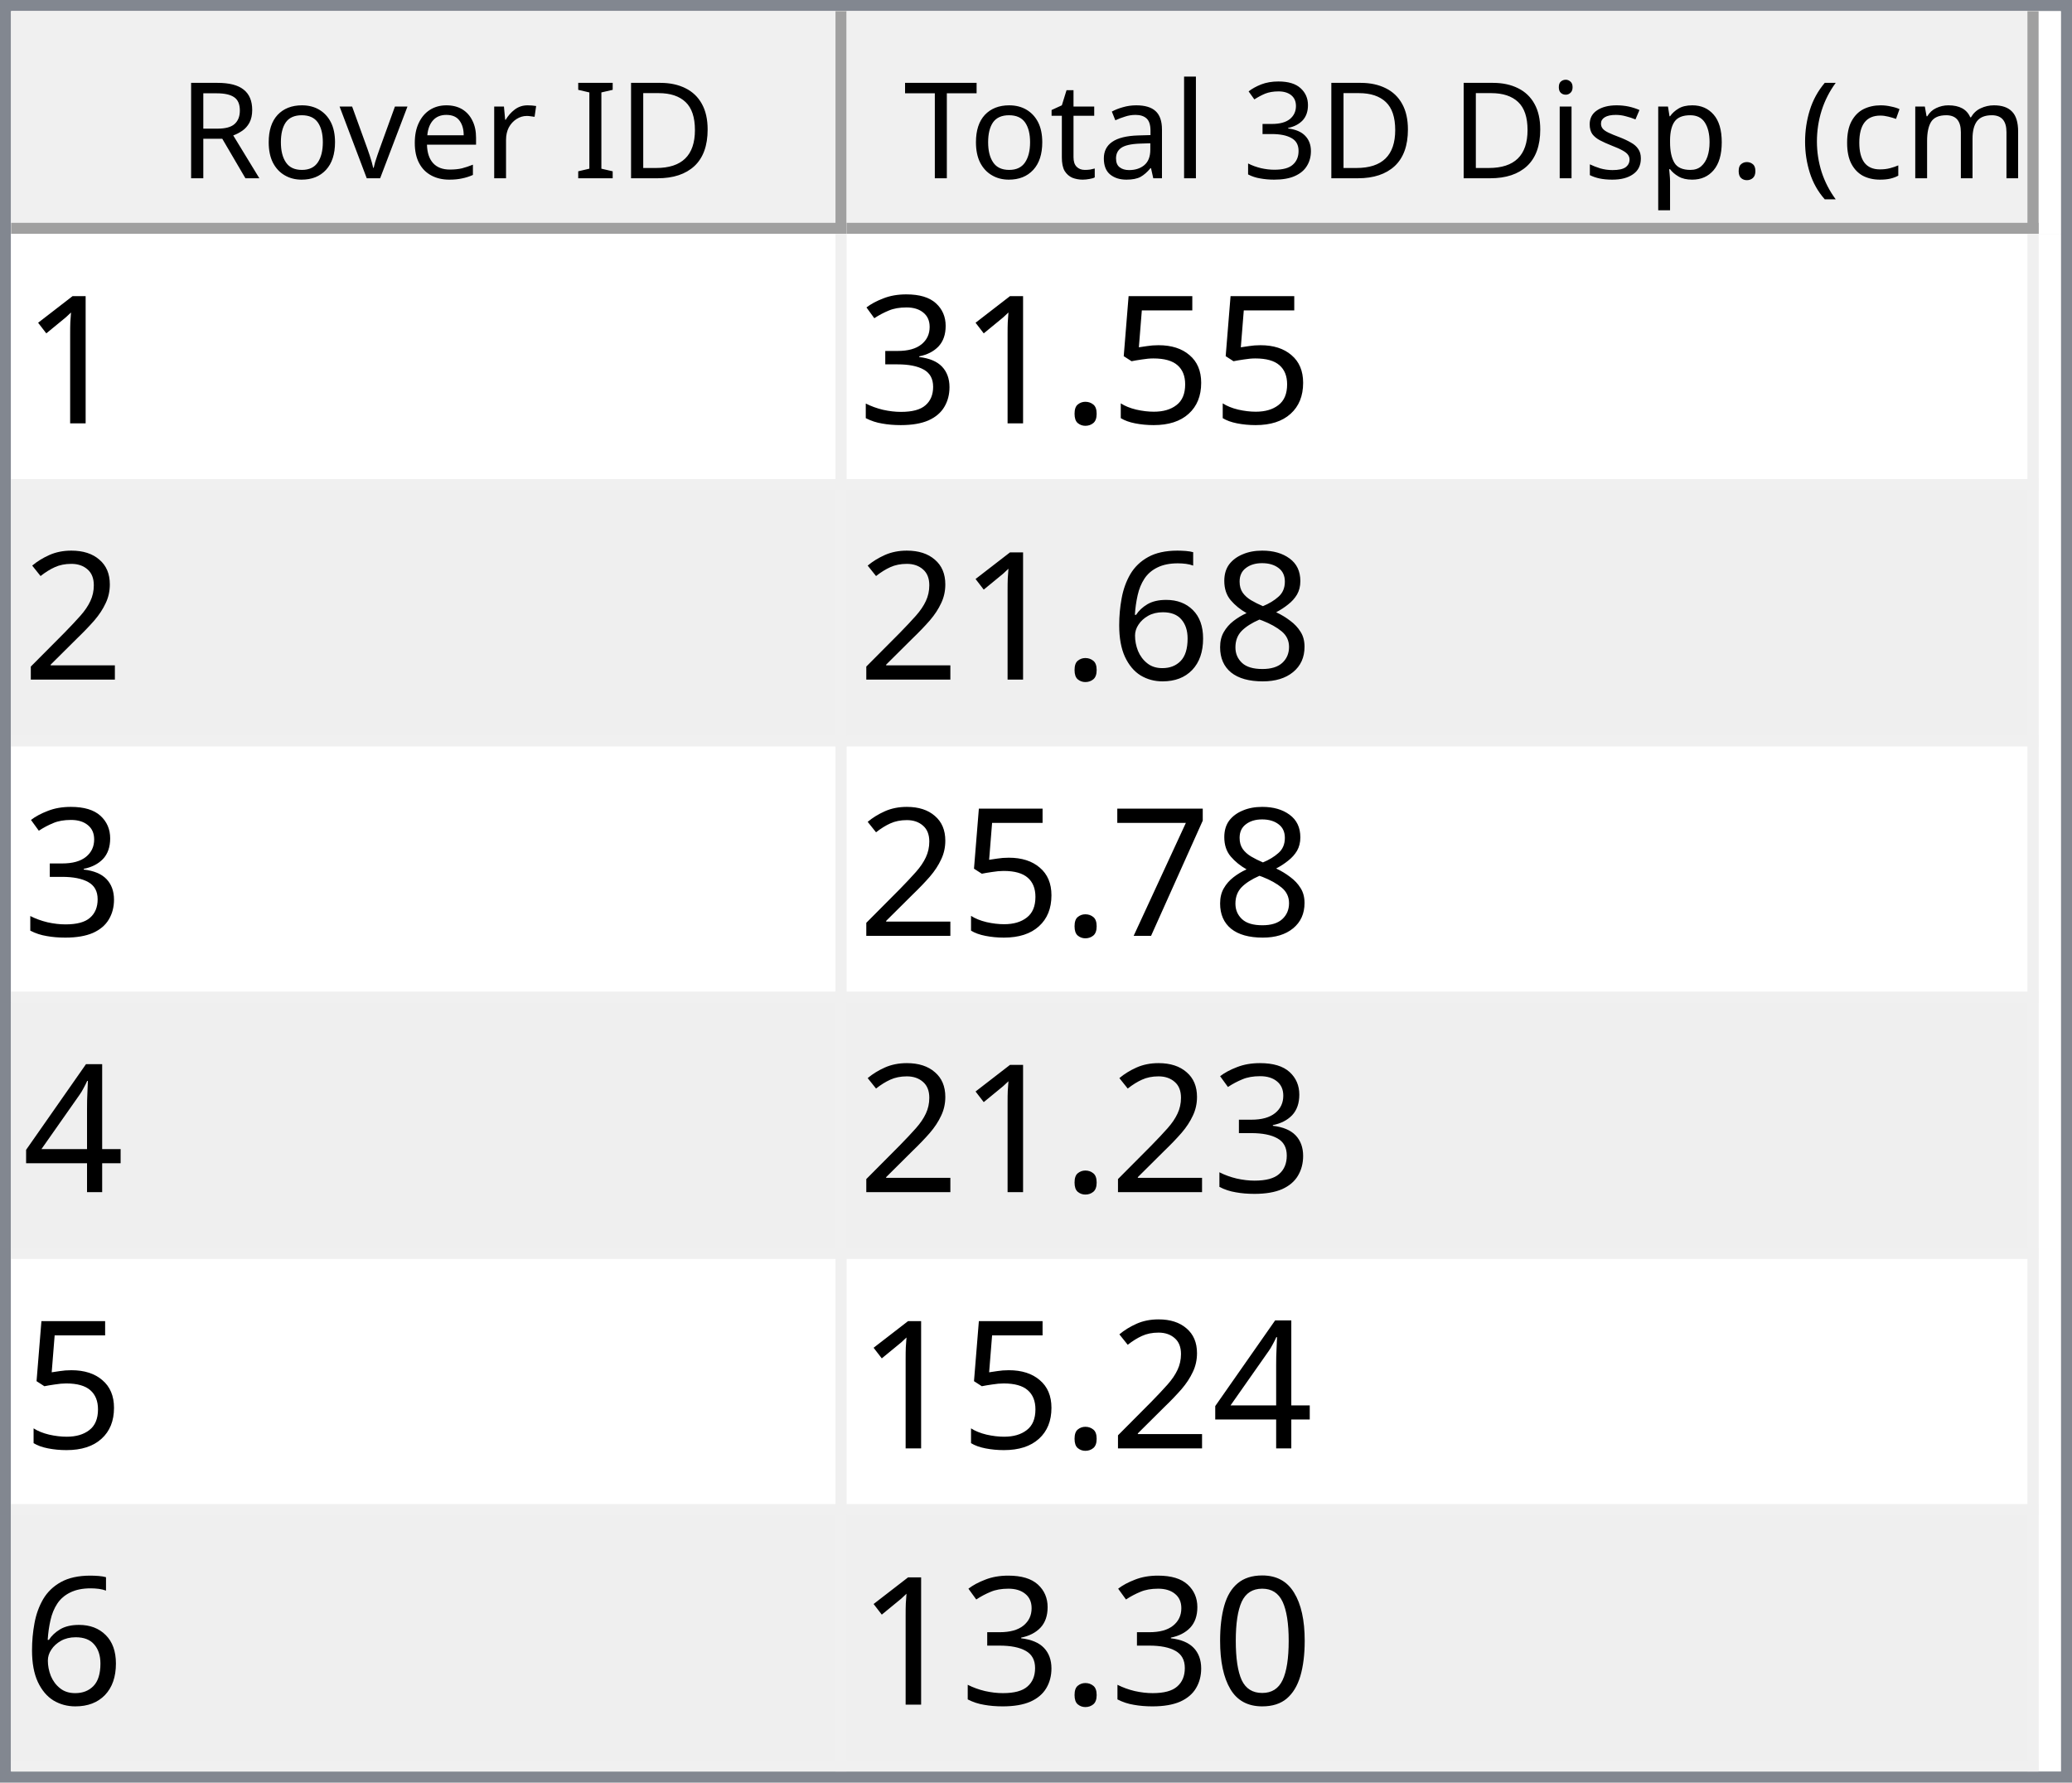
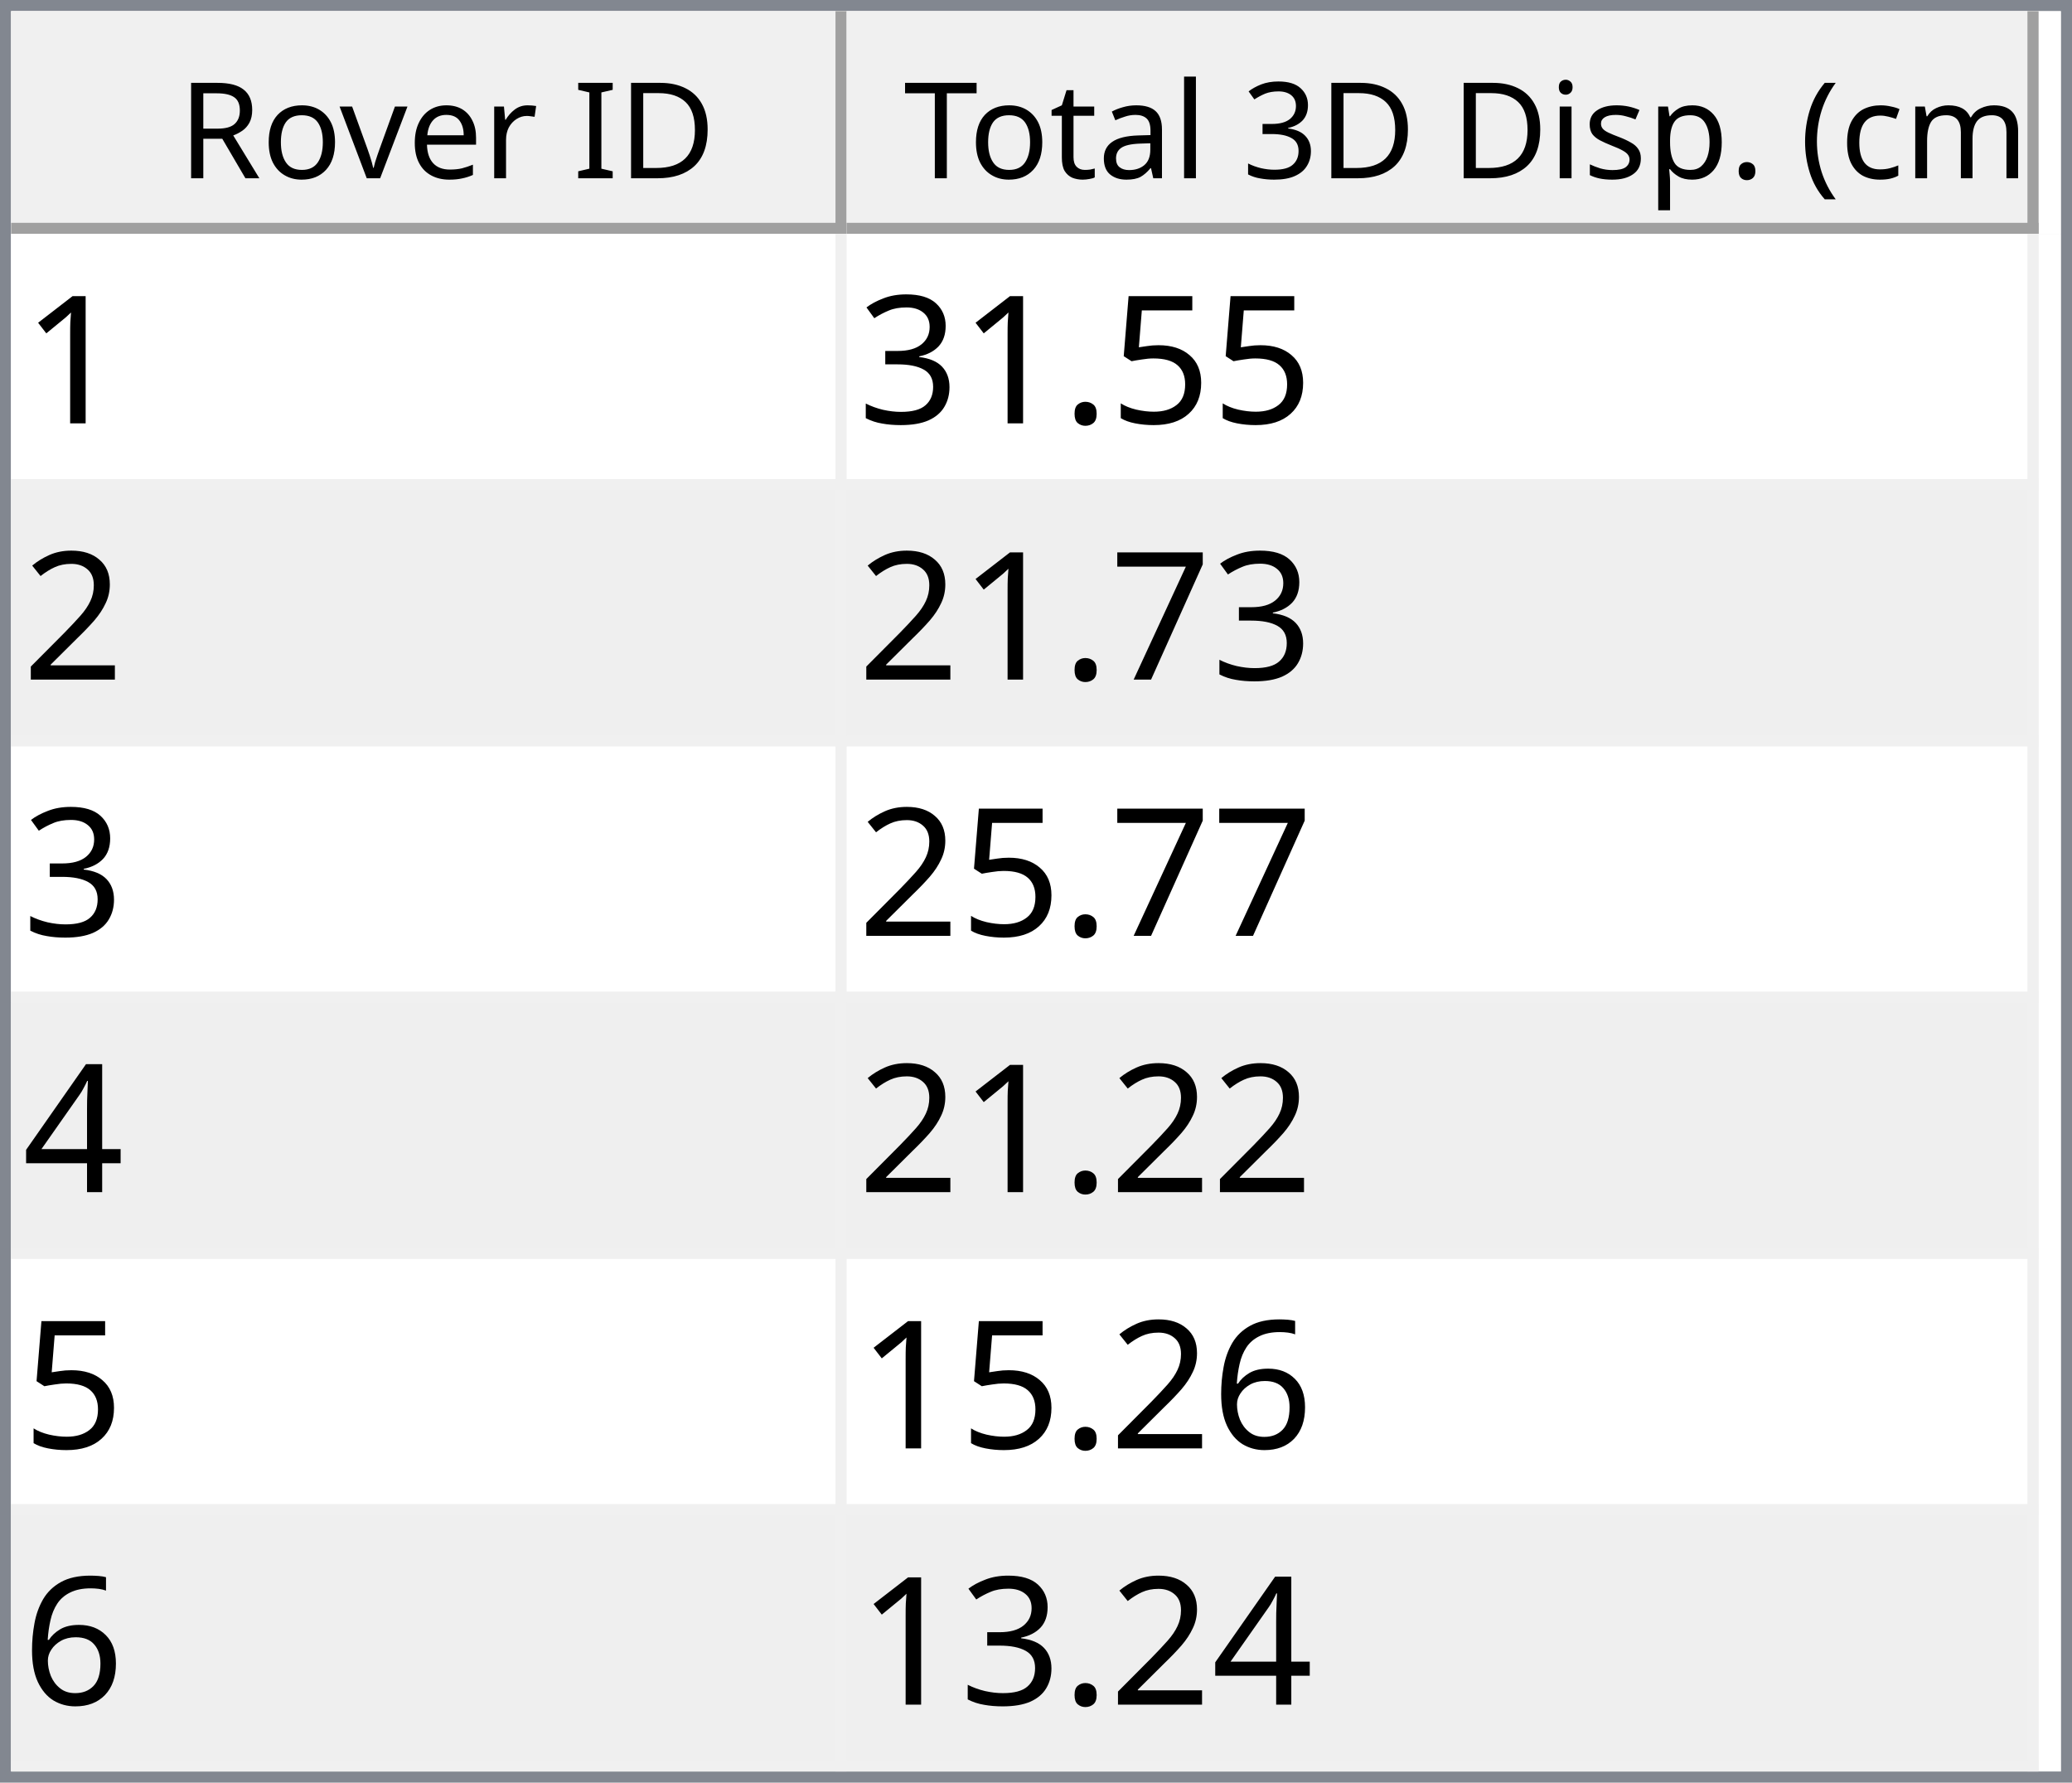
<svg xmlns="http://www.w3.org/2000/svg" style="fill-opacity:1; color-rendering:auto; color-interpolation:auto; text-rendering:auto; stroke:black; stroke-linecap:square; stroke-miterlimit:10; shape-rendering:auto; stroke-opacity:1; fill:black; stroke-dasharray:none; font-weight:normal; stroke-width:1; font-family:'Dialog'; font-style:normal; stroke-linejoin:miter; font-size:12px; stroke-dashoffset:0; image-rendering:auto;" width="186" height="160">
  <defs id="genericDefs" />
  <g>
    <defs id="defs1">
      <clipPath clipPathUnits="userSpaceOnUse" id="clipPath1">
        <path d="M0 0 L186 0 L186 160 L0 160 L0 0 Z" />
      </clipPath>
      <clipPath clipPathUnits="userSpaceOnUse" id="clipPath2">
        <path d="M0 0 L0 160 L186 160 L186 0 Z" />
      </clipPath>
      <clipPath clipPathUnits="userSpaceOnUse" id="clipPath3">
        <path d="M0 0 L0 20 L184 20 L184 0 Z" />
      </clipPath>
      <clipPath clipPathUnits="userSpaceOnUse" id="clipPath4">
        <path d="M0 0 L0 20 L75 20 L75 0 Z" />
      </clipPath>
      <clipPath clipPathUnits="userSpaceOnUse" id="clipPath5">
        <path d="M1 1 L1 19 L74 19 L74 1 Z" />
      </clipPath>
      <clipPath clipPathUnits="userSpaceOnUse" id="clipPath6">
        <path d="M0 0 L0 18 L73 18 L73 0 Z" />
      </clipPath>
      <clipPath clipPathUnits="userSpaceOnUse" id="clipPath7">
        <path d="M-0.5 -0.5 L-0.5 19.5 L74.5 19.5 L74.5 -0.5 Z" />
      </clipPath>
      <clipPath clipPathUnits="userSpaceOnUse" id="clipPath8">
        <path d="M0 0 L0 20 L107 20 L107 0 Z" />
      </clipPath>
      <clipPath clipPathUnits="userSpaceOnUse" id="clipPath9">
        <path d="M1 1 L1 19 L106 19 L106 1 Z" />
      </clipPath>
      <clipPath clipPathUnits="userSpaceOnUse" id="clipPath10">
        <path d="M0 0 L0 18 L105 18 L105 0 Z" />
      </clipPath>
      <clipPath clipPathUnits="userSpaceOnUse" id="clipPath11">
        <path d="M-0.5 -0.5 L-0.5 19.5 L106.5 19.5 L106.5 -0.5 Z" />
      </clipPath>
      <clipPath clipPathUnits="userSpaceOnUse" id="clipPath12">
        <path d="M0 0 L0 138 L184 138 L184 0 Z" />
      </clipPath>
      <clipPath clipPathUnits="userSpaceOnUse" id="clipPath13">
        <path d="M0 0 L0 138 L182 138 L182 0 Z" />
      </clipPath>
      <clipPath clipPathUnits="userSpaceOnUse" id="clipPath14">
        <path d="M-0.5 -0.5 L-0.5 137.5 L181.5 137.5 L181.5 -0.5 Z" />
      </clipPath>
      <clipPath clipPathUnits="userSpaceOnUse" id="clipPath15">
        <path d="M0 0 L0 22 L74 22 L74 0 Z" />
      </clipPath>
      <clipPath clipPathUnits="userSpaceOnUse" id="clipPath16">
        <path d="M0 0 L0 22 L106 22 L106 0 Z" />
      </clipPath>
      <font horiz-adv-x="64.551" id="font1">
        <font-face ascent="107.91" descent="25.098" units-per-em="100" style="font-style:normal; font-family:Segoe UI; font-weight:normal;" />
        <missing-glyph horiz-adv-x="64.551" d="M8.109 0 L8.109 68.266 L56.453 68.266 L56.453 0 L8.109 0 ZM15.328 7.234 L49.219 7.234 L49.219 61.031 L15.328 61.031 L15.328 7.234 Z" />
        <glyph unicode="D" horiz-adv-x="70.117" d="M9.188 0 L9.188 70.016 L28.516 70.016 Q65.531 70.016 65.531 35.891 Q65.531 19.672 55.25 9.836 Q44.969 0 27.734 0 L9.188 0 ZM17.391 62.594 L17.391 7.422 L27.828 7.422 Q41.609 7.422 49.273 14.797 Q56.938 22.172 56.938 35.688 Q56.938 62.594 28.328 62.594 L17.391 62.594 Z" />
        <glyph unicode="I" horiz-adv-x="26.611" d="M17.391 0 L9.188 0 L9.188 70.016 L17.391 70.016 L17.391 0 Z" />
        <glyph unicode=" " horiz-adv-x="27.393" d="" />
        <glyph unicode="r" horiz-adv-x="34.766" d="M34.188 41.891 Q32.078 43.5 28.125 43.5 Q23 43.5 19.555 38.672 Q16.109 33.844 16.109 25.484 L16.109 0 L8.109 0 L8.109 50 L16.109 50 L16.109 39.703 L16.312 39.703 Q18.016 44.969 21.531 47.922 Q25.047 50.875 29.391 50.875 Q32.516 50.875 34.188 50.203 L34.188 41.891 Z" />
        <glyph unicode="e" horiz-adv-x="52.295" d="M48.297 23 L12.984 23 Q13.188 14.656 17.484 10.109 Q21.781 5.562 29.297 5.562 Q37.75 5.562 44.828 11.141 L44.828 3.609 Q38.234 -1.172 27.391 -1.172 Q16.797 -1.172 10.742 5.641 Q4.688 12.453 4.688 24.812 Q4.688 36.469 11.305 43.82 Q17.922 51.172 27.734 51.172 Q37.547 51.172 42.922 44.828 Q48.297 38.484 48.297 27.203 L48.297 23 ZM40.094 29.781 Q40.047 36.719 36.75 40.578 Q33.453 44.438 27.594 44.438 Q21.922 44.438 17.969 40.383 Q14.016 36.328 13.094 29.781 L40.094 29.781 Z" />
        <glyph unicode="v" horiz-adv-x="47.9" d="M47.406 50 L27.484 0 L19.625 0 L0.688 50 L9.469 50 L22.172 13.672 Q23.578 9.672 23.922 6.688 L24.125 6.688 Q24.609 10.453 25.688 13.484 L38.969 50 L47.406 50 Z" />
        <glyph unicode="o" horiz-adv-x="58.594" d="M29 -1.172 Q17.922 -1.172 11.305 5.836 Q4.688 12.844 4.688 24.422 Q4.688 37.016 11.57 44.094 Q18.453 51.172 30.172 51.172 Q41.359 51.172 47.633 44.289 Q53.906 37.406 53.906 25.203 Q53.906 13.234 47.141 6.031 Q40.375 -1.172 29 -1.172 ZM29.594 44.438 Q21.875 44.438 17.383 39.188 Q12.891 33.938 12.891 24.703 Q12.891 15.828 17.43 10.695 Q21.969 5.562 29.594 5.562 Q37.359 5.562 41.531 10.594 Q45.703 15.625 45.703 24.906 Q45.703 34.281 41.531 39.359 Q37.359 44.438 29.594 44.438 Z" />
        <glyph unicode="R" horiz-adv-x="59.814" d="M59.375 0 L49.609 0 L37.891 19.625 Q36.281 22.359 34.766 24.289 Q33.25 26.219 31.664 27.438 Q30.078 28.656 28.25 29.219 Q26.422 29.781 24.125 29.781 L17.391 29.781 L17.391 0 L9.188 0 L9.188 70.016 L30.078 70.016 Q34.672 70.016 38.555 68.867 Q42.438 67.719 45.289 65.375 Q48.141 63.031 49.758 59.547 Q51.375 56.062 51.375 51.375 Q51.375 47.703 50.273 44.656 Q49.172 41.609 47.148 39.211 Q45.125 36.812 42.266 35.133 Q39.406 33.453 35.844 32.516 L35.844 32.328 Q37.594 31.547 38.891 30.547 Q40.188 29.547 41.359 28.18 Q42.531 26.812 43.68 25.078 Q44.828 23.344 46.234 21.047 L59.375 0 ZM17.391 62.594 L17.391 37.203 L28.516 37.203 Q31.594 37.203 34.203 38.133 Q36.812 39.062 38.719 40.797 Q40.625 42.531 41.703 45.047 Q42.781 47.562 42.781 50.688 Q42.781 56.297 39.141 59.445 Q35.5 62.594 28.609 62.594 L17.391 62.594 Z" />
        <glyph unicode=")" horiz-adv-x="30.176" d="M8.297 -15.922 L1.172 -15.922 Q16.406 2.344 16.406 26.812 Q16.406 51.469 1.078 70.016 L8.297 70.016 Q23.531 52.156 23.531 26.703 Q23.531 1.375 8.297 -15.922 Z" />
        <glyph unicode="m" horiz-adv-x="86.133" d="M79.109 0 L71.094 0 L71.094 28.719 Q71.094 37.016 68.531 40.727 Q65.969 44.438 59.906 44.438 Q54.781 44.438 51.195 39.75 Q47.609 35.062 47.609 28.516 L47.609 0 L39.594 0 L39.594 29.688 Q39.594 44.438 28.219 44.438 Q22.953 44.438 19.531 40.016 Q16.109 35.594 16.109 28.516 L16.109 0 L8.109 0 L8.109 50 L16.109 50 L16.109 42.094 L16.312 42.094 Q21.625 51.172 31.844 51.172 Q36.969 51.172 40.773 48.312 Q44.578 45.453 46 40.828 Q51.562 51.172 62.594 51.172 Q79.109 51.172 79.109 30.812 L79.109 0 Z" />
        <glyph unicode="c" horiz-adv-x="46.191" d="M42.188 2.297 Q36.422 -1.172 28.516 -1.172 Q17.828 -1.172 11.258 5.789 Q4.688 12.75 4.688 23.828 Q4.688 36.188 11.766 43.68 Q18.844 51.172 30.672 51.172 Q37.25 51.172 42.281 48.734 L42.281 40.531 Q36.719 44.438 30.375 44.438 Q22.703 44.438 17.797 38.945 Q12.891 33.453 12.891 24.516 Q12.891 15.719 17.508 10.641 Q22.125 5.562 29.891 5.562 Q36.422 5.562 42.188 9.906 L42.188 2.297 Z" />
        <glyph unicode="(" horiz-adv-x="30.176" d="M29.109 -15.922 L21.969 -15.922 Q6.844 1.375 6.844 26.703 Q6.844 52.156 21.969 70.016 L29.203 70.016 Q13.875 51.469 13.875 26.812 Q13.875 2.344 29.109 -15.922 Z" />
        <glyph unicode="." horiz-adv-x="21.68" d="M10.891 -1.078 Q8.641 -1.078 7.055 0.539 Q5.469 2.156 5.469 4.391 Q5.469 6.641 7.055 8.273 Q8.641 9.906 10.891 9.906 Q13.188 9.906 14.797 8.273 Q16.406 6.641 16.406 4.391 Q16.406 2.156 14.797 0.539 Q13.188 -1.078 10.891 -1.078 Z" />
        <glyph unicode="p" horiz-adv-x="58.789" d="M16.312 7.234 L16.109 7.234 L16.109 -23 L8.109 -23 L8.109 50 L16.109 50 L16.109 41.219 L16.312 41.219 Q22.219 51.172 33.594 51.172 Q43.266 51.172 48.688 44.461 Q54.109 37.75 54.109 26.469 Q54.109 13.922 48 6.375 Q41.891 -1.172 31.297 -1.172 Q21.578 -1.172 16.312 7.234 ZM16.109 27.391 L16.109 20.406 Q16.109 14.203 20.141 9.883 Q24.172 5.562 30.375 5.562 Q37.641 5.562 41.773 11.133 Q45.906 16.703 45.906 26.609 Q45.906 34.969 42.047 39.703 Q38.188 44.438 31.594 44.438 Q24.609 44.438 20.359 39.578 Q16.109 34.719 16.109 27.391 Z" />
        <glyph unicode="s" horiz-adv-x="42.432" d="M5.078 1.812 L5.078 10.406 Q11.625 5.562 19.484 5.562 Q30.031 5.562 30.031 12.594 Q30.031 14.594 29.125 15.992 Q28.219 17.391 26.68 18.461 Q25.141 19.531 23.07 20.383 Q21 21.234 18.609 22.172 Q15.281 23.484 12.766 24.828 Q10.25 26.172 8.57 27.859 Q6.891 29.547 6.031 31.695 Q5.172 33.844 5.172 36.719 Q5.172 40.234 6.789 42.945 Q8.406 45.656 11.086 47.484 Q13.766 49.312 17.211 50.242 Q20.656 51.172 24.312 51.172 Q30.812 51.172 35.938 48.922 L35.938 40.828 Q30.422 44.438 23.25 44.438 Q21 44.438 19.195 43.922 Q17.391 43.406 16.094 42.477 Q14.797 41.547 14.086 40.258 Q13.375 38.969 13.375 37.406 Q13.375 35.453 14.086 34.133 Q14.797 32.812 16.164 31.789 Q17.531 30.766 19.484 29.938 Q21.438 29.109 23.922 28.125 Q27.25 26.859 29.883 25.516 Q32.516 24.172 34.375 22.484 Q36.234 20.797 37.234 18.602 Q38.234 16.406 38.234 13.375 Q38.234 9.672 36.602 6.938 Q34.969 4.203 32.234 2.398 Q29.5 0.594 25.93 -0.289 Q22.359 -1.172 18.453 -1.172 Q10.75 -1.172 5.078 1.812 Z" />
        <glyph unicode="i" horiz-adv-x="24.219" d="M12.203 62.703 Q10.062 62.703 8.547 64.164 Q7.031 65.625 7.031 67.875 Q7.031 70.125 8.547 71.609 Q10.062 73.094 12.203 73.094 Q14.406 73.094 15.945 71.609 Q17.484 70.125 17.484 67.875 Q17.484 65.719 15.945 64.211 Q14.406 62.703 12.203 62.703 ZM16.109 0 L8.109 0 L8.109 50 L16.109 50 L16.109 0 Z" />
        <glyph unicode="3" horiz-adv-x="53.906" d="M46.531 19.828 Q46.531 15.094 44.75 11.211 Q42.969 7.328 39.719 4.57 Q36.469 1.812 31.93 0.297 Q27.391 -1.219 21.922 -1.219 Q11.922 -1.219 6 2.594 L6 11.188 Q13.094 5.609 22.219 5.609 Q25.875 5.609 28.828 6.539 Q31.781 7.469 33.906 9.227 Q36.031 10.984 37.18 13.477 Q38.328 15.969 38.328 19.094 Q38.328 32.812 18.797 32.812 L12.984 32.812 L12.984 39.594 L18.5 39.594 Q35.797 39.594 35.797 52.484 Q35.797 64.406 22.609 64.406 Q15.188 64.406 8.688 59.422 L8.688 67.188 Q15.375 71.188 24.609 71.188 Q29 71.188 32.57 69.969 Q36.141 68.75 38.68 66.555 Q41.219 64.359 42.609 61.281 Q44 58.203 44 54.5 Q44 40.672 30.031 36.719 L30.031 36.531 Q33.594 36.141 36.625 34.797 Q39.656 33.453 41.852 31.305 Q44.047 29.156 45.289 26.25 Q46.531 23.344 46.531 19.828 Z" />
        <glyph unicode="l" horiz-adv-x="24.219" d="M16.109 0 L8.109 0 L8.109 74.031 L16.109 74.031 L16.109 0 Z" />
        <glyph unicode="a" horiz-adv-x="50.879" d="M43.891 0 L35.891 0 L35.891 7.812 L35.688 7.812 Q30.469 -1.172 20.312 -1.172 Q12.844 -1.172 8.617 2.781 Q4.391 6.734 4.391 13.281 Q4.391 27.297 20.906 29.594 L35.891 31.688 Q35.891 44.438 25.594 44.438 Q16.547 44.438 9.281 38.281 L9.281 46.484 Q16.656 51.172 26.266 51.172 Q43.891 51.172 43.891 32.516 L43.891 0 ZM35.891 25.297 L23.828 23.641 Q18.266 22.859 15.43 20.875 Q12.594 18.891 12.594 13.875 Q12.594 10.203 15.211 7.883 Q17.828 5.562 22.172 5.562 Q28.125 5.562 32.008 9.742 Q35.891 13.922 35.891 20.312 L35.891 25.297 Z" />
        <glyph unicode="t" horiz-adv-x="33.887" d="M31.297 0.484 Q28.469 -1.078 23.828 -1.078 Q10.688 -1.078 10.688 13.578 L10.688 43.172 L2.094 43.172 L2.094 50 L10.688 50 L10.688 62.203 L18.703 64.797 L18.703 50 L31.297 50 L31.297 43.172 L18.703 43.172 L18.703 14.984 Q18.703 9.969 20.414 7.82 Q22.125 5.672 26.078 5.672 Q29.109 5.672 31.297 7.328 L31.297 0.484 Z" />
        <glyph unicode="T" horiz-adv-x="52.393" d="M50.594 62.594 L30.375 62.594 L30.375 0 L22.172 0 L22.172 62.594 L2 62.594 L2 70.016 L50.594 70.016 L50.594 62.594 Z" />
      </font>
      <font horiz-adv-x="75.0" id="font2">
        <font-face ascent="100.537" descent="21.973" units-per-em="100" style="font-style:normal; font-family:sans-serif; font-weight:normal;" />
        <missing-glyph horiz-adv-x="75.0" d="M12.5 0 L12.5 62.5 L62.5 62.5 L62.5 0 L12.5 0 ZM14.062 1.562 L60.938 1.562 L60.938 60.938 L14.062 60.938 L14.062 1.562 Z" />
        <glyph unicode="1" horiz-adv-x="55.615" d="M37.25 0 L28.469 0 L28.469 56 Q25.297 52.984 20.141 49.953 Q14.984 46.922 10.891 45.406 L10.891 53.906 Q18.266 57.375 23.781 62.305 Q29.297 67.234 31.594 71.875 L37.25 71.875 L37.25 0 Z" />
        <glyph unicode="5" horiz-adv-x="55.615" d="M4.156 18.75 L13.375 19.531 Q14.406 12.797 18.141 9.398 Q21.875 6 27.156 6 Q33.5 6 37.891 10.789 Q42.281 15.578 42.281 23.484 Q42.281 31 38.062 35.352 Q33.844 39.703 27 39.703 Q22.75 39.703 19.336 37.773 Q15.922 35.844 13.969 32.766 L5.719 33.844 L12.641 70.609 L48.25 70.609 L48.25 62.203 L19.672 62.203 L15.828 42.969 Q22.266 47.469 29.344 47.469 Q38.719 47.469 45.164 40.969 Q51.609 34.469 51.609 24.266 Q51.609 14.547 45.953 7.469 Q39.062 -1.219 27.156 -1.219 Q17.391 -1.219 11.211 4.25 Q5.031 9.719 4.156 18.75 Z" />
        <glyph unicode="." horiz-adv-x="27.783" d="M9.078 0 L9.078 10.016 L19.094 10.016 L19.094 0 L9.078 0 Z" />
        <glyph unicode="3" horiz-adv-x="55.615" d="M4.203 18.891 L12.984 20.062 Q14.5 12.594 18.141 9.297 Q21.781 6 27 6 Q33.203 6 37.477 10.297 Q41.75 14.594 41.75 20.953 Q41.75 27 37.797 30.93 Q33.844 34.859 27.734 34.859 Q25.25 34.859 21.531 33.891 L22.516 41.609 Q23.391 41.5 23.922 41.5 Q29.547 41.5 34.039 44.43 Q38.531 47.359 38.531 53.469 Q38.531 58.297 35.258 61.477 Q31.984 64.656 26.812 64.656 Q21.688 64.656 18.266 61.43 Q14.844 58.203 13.875 51.766 L5.078 53.328 Q6.688 62.156 12.398 67.016 Q18.109 71.875 26.609 71.875 Q32.469 71.875 37.398 69.359 Q42.328 66.844 44.945 62.5 Q47.562 58.156 47.562 53.266 Q47.562 48.641 45.07 44.828 Q42.578 41.016 37.703 38.766 Q44.047 37.312 47.562 32.695 Q51.078 28.078 51.078 21.141 Q51.078 11.766 44.242 5.25 Q37.406 -1.266 26.953 -1.266 Q17.531 -1.266 11.305 4.352 Q5.078 9.969 4.203 18.891 Z" />
        <glyph unicode="2" horiz-adv-x="55.615" d="M50.344 8.453 L50.344 0 L3.031 0 Q2.938 3.172 4.047 6.109 Q5.859 10.938 9.836 15.625 Q13.812 20.312 21.344 26.469 Q33.016 36.031 37.117 41.625 Q41.219 47.219 41.219 52.203 Q41.219 57.422 37.477 61.008 Q33.734 64.594 27.734 64.594 Q21.391 64.594 17.578 60.789 Q13.766 56.984 13.719 50.25 L4.688 51.172 Q5.609 61.281 11.664 66.578 Q17.719 71.875 27.938 71.875 Q38.234 71.875 44.242 66.164 Q50.25 60.453 50.25 52 Q50.25 47.703 48.492 43.555 Q46.734 39.406 42.656 34.812 Q38.578 30.219 29.109 22.219 Q21.188 15.578 18.945 13.211 Q16.703 10.844 15.234 8.453 L50.344 8.453 Z" />
-         <glyph unicode="8" horiz-adv-x="55.615" d="M17.672 38.812 Q12.203 40.828 9.57 44.539 Q6.938 48.25 6.938 53.422 Q6.938 61.234 12.555 66.555 Q18.172 71.875 27.484 71.875 Q36.859 71.875 42.578 66.43 Q48.297 60.984 48.297 53.172 Q48.297 48.188 45.68 44.508 Q43.062 40.828 37.75 38.812 Q44.344 36.672 47.781 31.883 Q51.219 27.094 51.219 20.453 Q51.219 11.281 44.727 5.031 Q38.234 -1.219 27.641 -1.219 Q17.047 -1.219 10.547 5.055 Q4.047 11.328 4.047 20.703 Q4.047 27.688 7.594 32.398 Q11.141 37.109 17.672 38.812 ZM15.922 53.719 Q15.922 48.641 19.195 45.414 Q22.469 42.188 27.688 42.188 Q32.766 42.188 36.016 45.383 Q39.266 48.578 39.266 53.219 Q39.266 58.062 35.914 61.359 Q32.562 64.656 27.594 64.656 Q22.562 64.656 19.242 61.43 Q15.922 58.203 15.922 53.719 ZM13.094 20.656 Q13.094 16.891 14.875 13.375 Q16.656 9.859 20.172 7.93 Q23.688 6 27.734 6 Q34.031 6 38.133 10.055 Q42.234 14.109 42.234 20.359 Q42.234 26.703 38.016 30.859 Q33.797 35.016 27.438 35.016 Q21.234 35.016 17.164 30.914 Q13.094 26.812 13.094 20.656 Z" />
-         <glyph unicode="6" horiz-adv-x="55.615" d="M49.75 54.047 L41.016 53.375 Q39.844 58.547 37.703 60.891 Q34.125 64.656 28.906 64.656 Q24.703 64.656 21.531 62.312 Q17.391 59.281 14.992 53.469 Q12.594 47.656 12.5 36.922 Q15.672 41.75 20.266 44.094 Q24.859 46.438 29.891 46.438 Q38.672 46.438 44.852 39.969 Q51.031 33.5 51.031 23.25 Q51.031 16.5 48.125 10.719 Q45.219 4.938 40.141 1.859 Q35.062 -1.219 28.609 -1.219 Q17.625 -1.219 10.695 6.859 Q3.766 14.938 3.766 33.5 Q3.766 54.25 11.422 63.672 Q18.109 71.875 29.438 71.875 Q37.891 71.875 43.289 67.141 Q48.688 62.406 49.75 54.047 ZM13.875 23.188 Q13.875 18.656 15.797 14.508 Q17.719 10.359 21.188 8.18 Q24.656 6 28.469 6 Q34.031 6 38.039 10.492 Q42.047 14.984 42.047 22.703 Q42.047 30.125 38.086 34.398 Q34.125 38.672 28.125 38.672 Q22.172 38.672 18.023 34.398 Q13.875 30.125 13.875 23.188 Z" />
        <glyph unicode="7" horiz-adv-x="55.615" d="M4.734 62.203 L4.734 70.656 L51.078 70.656 L51.078 63.812 Q44.234 56.547 37.523 44.484 Q30.812 32.422 27.156 19.672 Q24.516 10.688 23.781 0 L14.75 0 Q14.891 8.453 18.062 20.414 Q21.234 32.375 27.172 43.484 Q33.109 54.594 39.797 62.203 L4.734 62.203 Z" />
        <glyph unicode="4" horiz-adv-x="55.615" d="M32.328 0 L32.328 17.141 L1.266 17.141 L1.266 25.203 L33.938 71.578 L41.109 71.578 L41.109 25.203 L50.781 25.203 L50.781 17.141 L41.109 17.141 L41.109 0 L32.328 0 ZM32.328 25.203 L32.328 57.469 L9.906 25.203 L32.328 25.203 Z" />
-         <glyph unicode="0" horiz-adv-x="55.615" d="M4.156 35.297 Q4.156 48 6.766 55.742 Q9.375 63.484 14.523 67.68 Q19.672 71.875 27.484 71.875 Q33.25 71.875 37.594 69.555 Q41.938 67.234 44.773 62.867 Q47.609 58.5 49.219 52.227 Q50.828 45.953 50.828 35.297 Q50.828 22.703 48.242 14.969 Q45.656 7.234 40.508 3.008 Q35.359 -1.219 27.484 -1.219 Q17.141 -1.219 11.234 6.203 Q4.156 15.141 4.156 35.297 ZM13.188 35.297 Q13.188 17.672 17.312 11.836 Q21.438 6 27.484 6 Q33.547 6 37.672 11.859 Q41.797 17.719 41.797 35.297 Q41.797 52.984 37.672 58.789 Q33.547 64.594 27.391 64.594 Q21.344 64.594 17.719 59.469 Q13.188 52.938 13.188 35.297 Z" />
+         <glyph unicode="6" horiz-adv-x="55.615" d="M49.75 54.047 L41.016 53.375 Q39.844 58.547 37.703 60.891 Q34.125 64.656 28.906 64.656 Q24.703 64.656 21.531 62.312 Q17.391 59.281 14.992 53.469 Q12.594 47.656 12.5 36.922 Q15.672 41.75 20.266 44.094 Q24.859 46.438 29.891 46.438 Q38.672 46.438 44.852 39.969 Q51.031 33.5 51.031 23.25 Q51.031 16.5 48.125 10.719 Q45.219 4.938 40.141 1.859 Q35.062 -1.219 28.609 -1.219 Q17.625 -1.219 10.695 6.859 Q3.766 14.938 3.766 33.5 Q3.766 54.25 11.422 63.672 Q18.109 71.875 29.438 71.875 Q37.891 71.875 43.289 67.141 Q48.688 62.406 49.75 54.047 ZM13.875 23.188 Q13.875 18.656 15.797 14.508 Q17.719 10.359 21.188 8.18 Q24.656 6 28.469 6 Q34.031 6 38.039 10.492 Q42.047 14.984 42.047 22.703 Q42.047 30.125 38.086 34.398 Q34.125 38.672 28.125 38.672 Q22.172 38.672 18.023 34.398 Q13.875 30.125 13.875 23.188 Z" />
      </font>
    </defs>
    <g style="fill:white; stroke:white;">
      <rect x="0" y="0" width="186" style="clip-path:url(#clipPath1); stroke:none;" height="160" />
    </g>
    <g style="fill:white; text-rendering:optimizeSpeed; color-rendering:optimizeSpeed; image-rendering:optimizeSpeed; shape-rendering:crispEdges; stroke:white; color-interpolation:sRGB;">
      <rect x="0" width="186" height="160" y="0" style="stroke:none;" />
      <path style="stroke:none;" d="M0 160 L186 160 L186 0 L0 0 Z" />
    </g>
    <g style="fill:rgb(240,240,240); font-family:'Segoe UI'; stroke:rgb(240,240,240);">
      <rect x="0" y="0" width="186" style="clip-path:url(#clipPath2); stroke:none;" height="160" />
    </g>
    <g style="fill:rgb(130,135,144); font-family:'Segoe UI'; stroke:rgb(130,135,144);">
      <path d="M0 0 L186 0 L186 160 L0 160 L0 0 ZM1 1 L185 1 L185 159 L1 159 L1 1 Z" style="fill-rule:evenodd; clip-path:url(#clipPath2); stroke:none;" />
    </g>
    <g style="fill:white; font-family:'Segoe UI'; stroke:white;" transform="translate(1,1)">
      <rect x="0" y="0" width="184" style="clip-path:url(#clipPath3); stroke:none;" height="20" />
    </g>
    <g style="fill:rgb(240,240,240); font-family:'Segoe UI'; stroke:rgb(240,240,240);" transform="translate(1,1)">
      <rect x="0" y="0" width="75" style="clip-path:url(#clipPath4); stroke:none;" height="20" />
    </g>
    <g style="font-family:'Segoe UI';" transform="translate(2,2)">
      <text x="14" xml:space="preserve" y="14" style="clip-path:url(#clipPath6); stroke:none;">Rover ID</text>
    </g>
    <g style="fill:rgb(160,160,160); font-family:'Segoe UI'; stroke:rgb(160,160,160); stroke-linejoin:bevel;" transform="translate(1.5,1.5)">
      <line x1="74" x2="74" y1="0" style="fill:none; clip-path:url(#clipPath7);" y2="19" />
    </g>
    <g style="fill:rgb(160,160,160); font-family:'Segoe UI'; stroke:rgb(160,160,160); stroke-linejoin:bevel;" transform="matrix(1,0,0,1,1,1) translate(0.5,0.5)">
      <line x1="0" x2="74" y1="19" style="fill:none; clip-path:url(#clipPath7);" y2="19" />
    </g>
    <g style="fill:rgb(240,240,240); font-family:'Segoe UI'; stroke:rgb(240,240,240);" transform="translate(76,1)">
      <rect x="0" y="0" width="107" style="clip-path:url(#clipPath8); stroke:none;" height="20" />
    </g>
    <g style="font-family:'Segoe UI';" transform="translate(77,2)">
      <text x="1" xml:space="preserve" y="14" style="clip-path:url(#clipPath10); stroke:none;"> Total 3D Disp. (cm)</text>
    </g>
    <g style="fill:rgb(160,160,160); font-family:'Segoe UI'; stroke:rgb(160,160,160); stroke-linejoin:bevel;" transform="translate(76.5,1.5)">
      <line x1="106" x2="106" y1="0" style="fill:none; clip-path:url(#clipPath11);" y2="19" />
    </g>
    <g style="fill:rgb(160,160,160); font-family:'Segoe UI'; stroke:rgb(160,160,160); stroke-linejoin:bevel;" transform="matrix(1,0,0,1,76,1) translate(0.5,0.5)">
      <line x1="0" x2="106" y1="19" style="fill:none; clip-path:url(#clipPath11);" y2="19" />
    </g>
    <g style="fill:white; font-family:'Segoe UI'; stroke:white;" transform="translate(1,21)">
      <rect x="0" y="0" width="184" style="clip-path:url(#clipPath12); stroke:none;" height="138" />
    </g>
    <g style="fill:rgb(240,240,240); font-size:16px; font-family:sans-serif; stroke:rgb(240,240,240);" transform="translate(1,21)">
      <rect x="0" y="0" width="182" style="clip-path:url(#clipPath13); stroke:none;" height="138" />
      <line transform="translate(0.5,0.5)" x1="0" x2="181" y1="22" style="clip-path:url(#clipPath14); fill:none; stroke-linejoin:bevel;" y2="22" />
    </g>
    <g transform="matrix(1,0,0,1,1,21) translate(0.5,0.5)" style="fill:rgb(240,240,240); font-size:16px; font-family:sans-serif; stroke:rgb(240,240,240); stroke-linejoin:bevel;">
      <line x1="0" x2="181" y1="45" style="fill:none; clip-path:url(#clipPath14);" y2="45" />
    </g>
    <g transform="matrix(1,0,0,1,1,21) translate(0.5,0.5)" style="fill:rgb(240,240,240); font-size:16px; font-family:sans-serif; stroke:rgb(240,240,240); stroke-linejoin:bevel;">
      <line x1="0" x2="181" y1="68" style="fill:none; clip-path:url(#clipPath14);" y2="68" />
    </g>
    <g transform="matrix(1,0,0,1,1,21) translate(0.5,0.5)" style="fill:rgb(240,240,240); font-size:16px; font-family:sans-serif; stroke:rgb(240,240,240); stroke-linejoin:bevel;">
      <line x1="0" x2="181" y1="91" style="fill:none; clip-path:url(#clipPath14);" y2="91" />
    </g>
    <g transform="matrix(1,0,0,1,1,21) translate(0.5,0.5)" style="fill:rgb(240,240,240); font-size:16px; font-family:sans-serif; stroke:rgb(240,240,240); stroke-linejoin:bevel;">
      <line x1="0" x2="181" y1="114" style="fill:none; clip-path:url(#clipPath14);" y2="114" />
    </g>
    <g transform="matrix(1,0,0,1,1,21) translate(0.5,0.5)" style="fill:rgb(240,240,240); font-size:16px; font-family:sans-serif; stroke:rgb(240,240,240); stroke-linejoin:bevel;">
      <line x1="0" x2="181" y1="137" style="fill:none; clip-path:url(#clipPath14);" y2="137" />
    </g>
    <g transform="matrix(1,0,0,1,1,21) translate(0.5,0.5)" style="fill:rgb(240,240,240); font-size:16px; font-family:sans-serif; stroke:rgb(240,240,240); stroke-linejoin:bevel;">
      <line x1="74" x2="74" y1="0" style="fill:none; clip-path:url(#clipPath14);" y2="137" />
    </g>
    <g transform="matrix(1,0,0,1,1,21) translate(0.5,0.5)" style="fill:rgb(240,240,240); font-size:16px; font-family:sans-serif; stroke:rgb(240,240,240); stroke-linejoin:bevel;">
      <line x1="181" x2="181" y1="0" style="fill:none; clip-path:url(#clipPath14);" y2="137" />
    </g>
    <g style="fill:white; font-size:16px; font-family:sans-serif; stroke:white;" transform="matrix(1,0,0,1,1,21)">
      <rect x="0" y="0" width="74" style="clip-path:url(#clipPath15); stroke:none;" height="22" />
      <text x="1" y="17" style="fill:black; clip-path:url(#clipPath15); stroke:none;" xml:space="preserve">1</text>
    </g>
    <g style="fill:white; font-size:16px; font-family:sans-serif; stroke:white;" transform="matrix(1,0,0,1,1,21) translate(75,0)">
      <rect x="0" y="0" width="106" style="clip-path:url(#clipPath16); stroke:none;" height="22" />
      <text x="1" y="17" style="fill:black; clip-path:url(#clipPath16); stroke:none;" xml:space="preserve">31.55</text>
    </g>
    <g style="fill:rgb(239,239,239); font-size:16px; font-family:sans-serif; stroke:rgb(239,239,239);" transform="matrix(1,0,0,1,1,21) translate(0,23)">
      <rect x="0" y="0" width="74" style="clip-path:url(#clipPath15); stroke:none;" height="22" />
      <text x="1" y="17" style="fill:black; clip-path:url(#clipPath15); stroke:none;" xml:space="preserve">2</text>
    </g>
    <g style="fill:rgb(239,239,239); font-size:16px; font-family:sans-serif; stroke:rgb(239,239,239);" transform="matrix(1,0,0,1,1,21) translate(75,23)">
      <rect x="0" y="0" width="106" style="clip-path:url(#clipPath16); stroke:none;" height="22" />
-       <text x="1" y="17" style="fill:black; clip-path:url(#clipPath16); stroke:none;" xml:space="preserve">21.68</text>
+       <text x="1" y="17" style="fill:black; clip-path:url(#clipPath16); stroke:none;" xml:space="preserve">21.73</text>
    </g>
    <g style="fill:white; font-size:16px; font-family:sans-serif; stroke:white;" transform="matrix(1,0,0,1,1,21) translate(0,46)">
      <rect x="0" y="0" width="74" style="clip-path:url(#clipPath15); stroke:none;" height="22" />
      <text x="1" y="17" style="fill:black; clip-path:url(#clipPath15); stroke:none;" xml:space="preserve">3</text>
    </g>
    <g style="fill:white; font-size:16px; font-family:sans-serif; stroke:white;" transform="matrix(1,0,0,1,1,21) translate(75,46)">
      <rect x="0" y="0" width="106" style="clip-path:url(#clipPath16); stroke:none;" height="22" />
-       <text x="1" y="17" style="fill:black; clip-path:url(#clipPath16); stroke:none;" xml:space="preserve">25.78</text>
+       <text x="1" y="17" style="fill:black; clip-path:url(#clipPath16); stroke:none;" xml:space="preserve">25.77</text>
    </g>
    <g style="fill:rgb(239,239,239); font-size:16px; font-family:sans-serif; stroke:rgb(239,239,239);" transform="matrix(1,0,0,1,1,21) translate(0,69)">
      <rect x="0" y="0" width="74" style="clip-path:url(#clipPath15); stroke:none;" height="22" />
      <text x="1" y="17" style="fill:black; clip-path:url(#clipPath15); stroke:none;" xml:space="preserve">4</text>
    </g>
    <g style="fill:rgb(239,239,239); font-size:16px; font-family:sans-serif; stroke:rgb(239,239,239);" transform="matrix(1,0,0,1,1,21) translate(75,69)">
      <rect x="0" y="0" width="106" style="clip-path:url(#clipPath16); stroke:none;" height="22" />
-       <text x="1" y="17" style="fill:black; clip-path:url(#clipPath16); stroke:none;" xml:space="preserve">21.23</text>
+       <text x="1" y="17" style="fill:black; clip-path:url(#clipPath16); stroke:none;" xml:space="preserve">21.22</text>
    </g>
    <g style="fill:white; font-size:16px; font-family:sans-serif; stroke:white;" transform="matrix(1,0,0,1,1,21) translate(0,92)">
      <rect x="0" y="0" width="74" style="clip-path:url(#clipPath15); stroke:none;" height="22" />
      <text x="1" y="17" style="fill:black; clip-path:url(#clipPath15); stroke:none;" xml:space="preserve">5</text>
    </g>
    <g style="fill:white; font-size:16px; font-family:sans-serif; stroke:white;" transform="matrix(1,0,0,1,1,21) translate(75,92)">
      <rect x="0" y="0" width="106" style="clip-path:url(#clipPath16); stroke:none;" height="22" />
-       <text x="1" y="17" style="fill:black; clip-path:url(#clipPath16); stroke:none;" xml:space="preserve">15.24</text>
+       <text x="1" y="17" style="fill:black; clip-path:url(#clipPath16); stroke:none;" xml:space="preserve">15.26</text>
    </g>
    <g style="fill:rgb(239,239,239); font-size:16px; font-family:sans-serif; stroke:rgb(239,239,239);" transform="matrix(1,0,0,1,1,21) translate(0,115)">
      <rect x="0" y="0" width="74" style="clip-path:url(#clipPath15); stroke:none;" height="22" />
      <text x="1" y="17" style="fill:black; clip-path:url(#clipPath15); stroke:none;" xml:space="preserve">6</text>
    </g>
    <g style="fill:rgb(239,239,239); font-size:16px; font-family:sans-serif; stroke:rgb(239,239,239);" transform="matrix(1,0,0,1,1,21) translate(75,115)">
      <rect x="0" y="0" width="106" style="clip-path:url(#clipPath16); stroke:none;" height="22" />
-       <text x="1" y="17" style="fill:black; clip-path:url(#clipPath16); stroke:none;" xml:space="preserve">13.30</text>
+       <text x="1" y="17" style="fill:black; clip-path:url(#clipPath16); stroke:none;" xml:space="preserve">13.24</text>
    </g>
  </g>
</svg>
